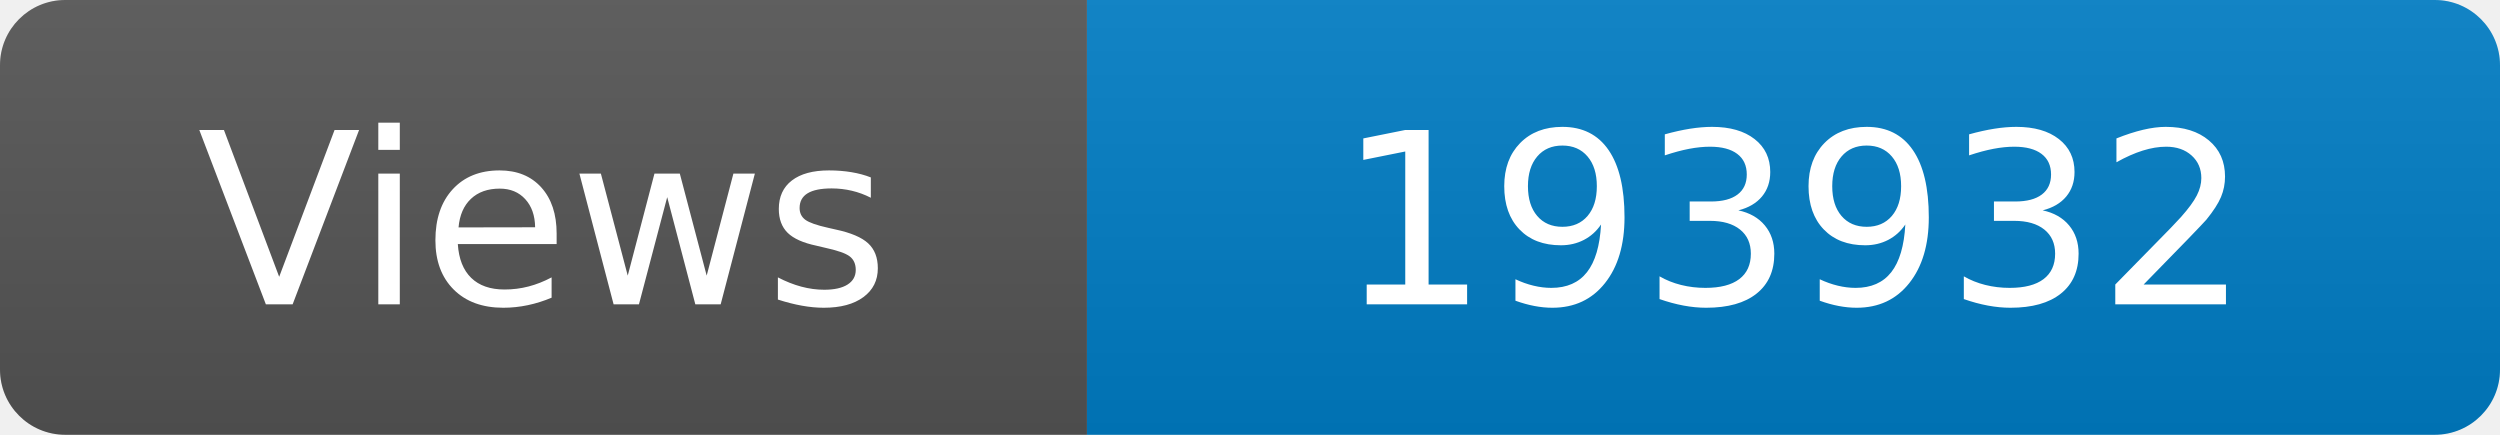
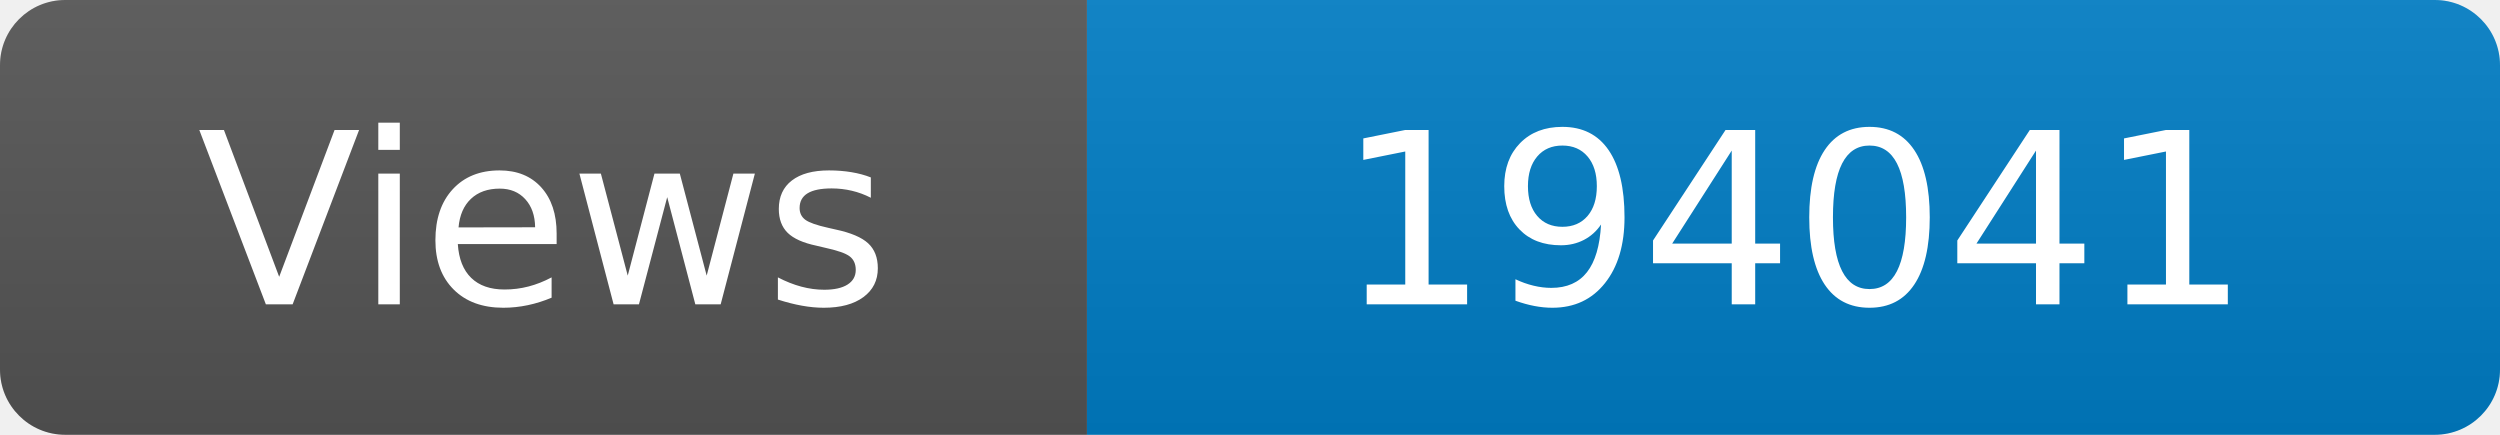
<svg xmlns="http://www.w3.org/2000/svg" width="115" height="20" role="img" aria-label="Maintained?: yes">
  <linearGradient id="s" x2="0" y2="100%">
    <stop offset="0" stop-color="#bbb" stop-opacity=".1" />
    <stop offset="1" stop-opacity=".1" />
  </linearGradient>
  <clipPath id="r">
    <rect width="115" height="20" rx="3" fill="#fff" />
  </clipPath>
  <g clip-path="url(#r)">
    <rect width="50" height="20" fill="#555" />
    <rect x="50" width="160" height="20" fill="#007ec6" />
    <rect width="115" height="20" fill="url(#s)" />
  </g>
  <g fill="#fff" text-anchor="middle" font-family="Verdana,Geneva,DejaVu Sans,sans-serif" font-size="110">
    <text x="250" y="140" transform="scale(.1)" fill="#fff">Views</text>
-     <text x="825" y="140" transform="scale(.1)" fill="#fff">193932</text>
+     <text x="825" y="140" transform="scale(.1)" fill="#fff">194041</text>
  </g>
</svg>
